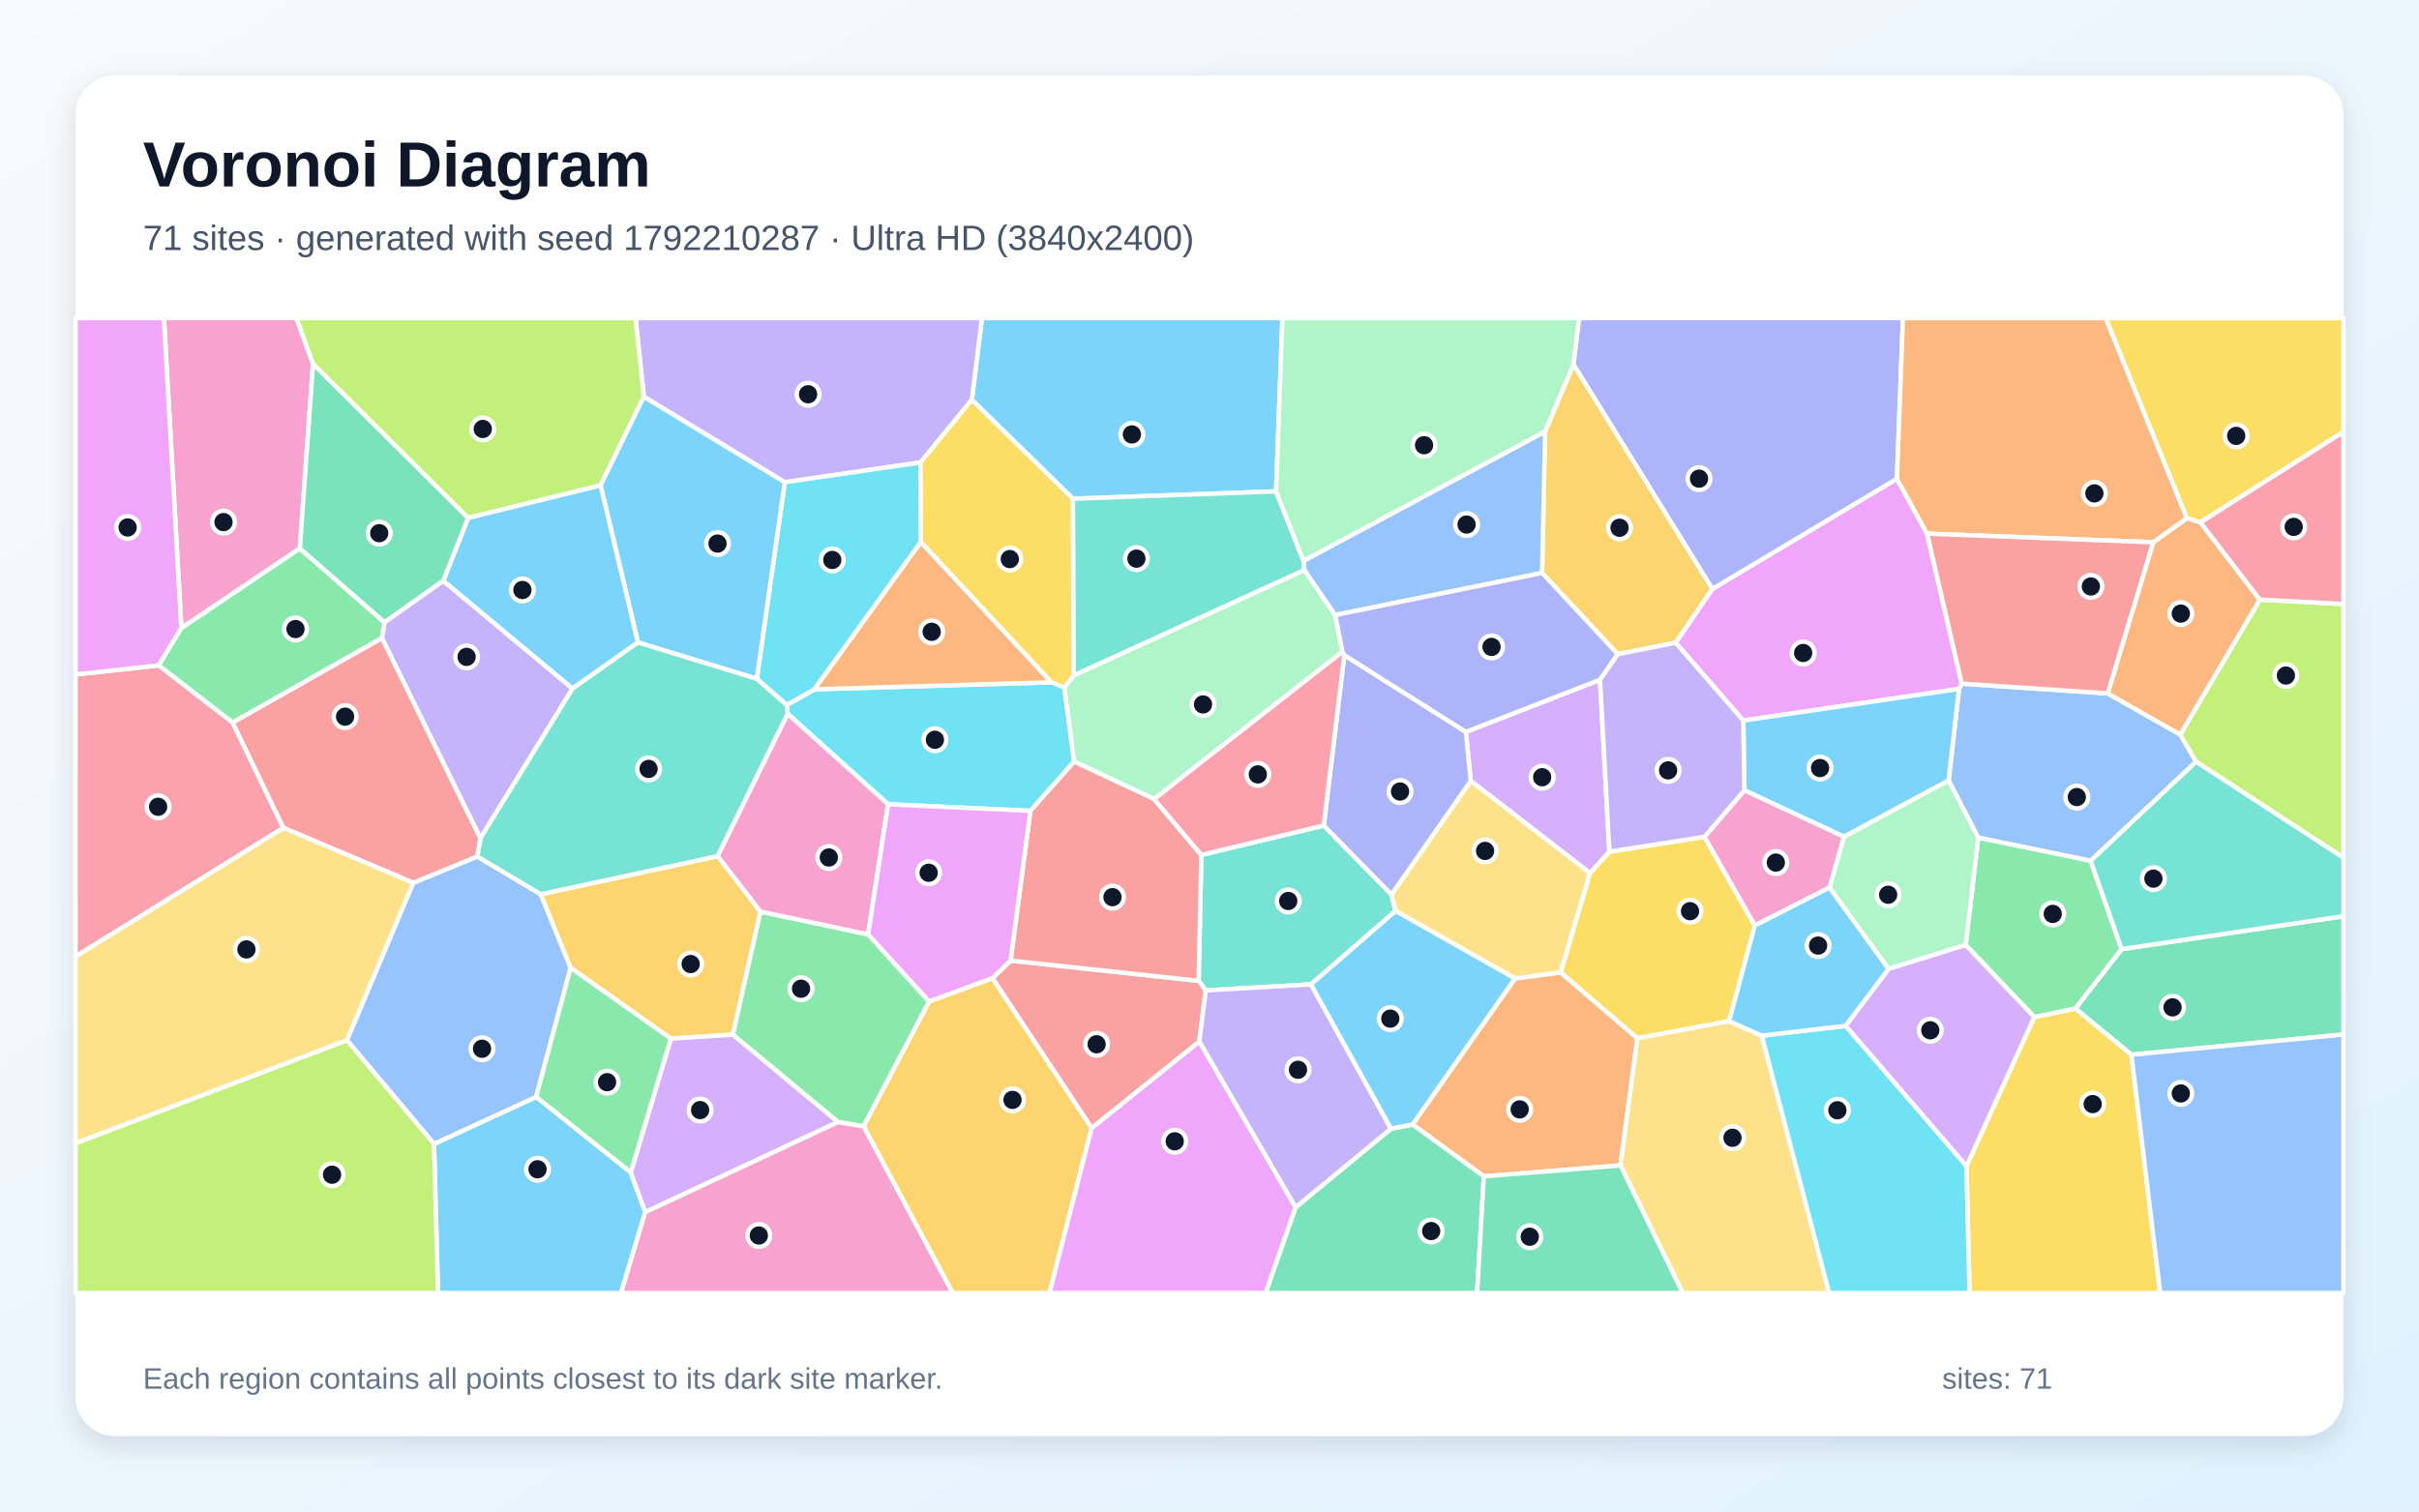
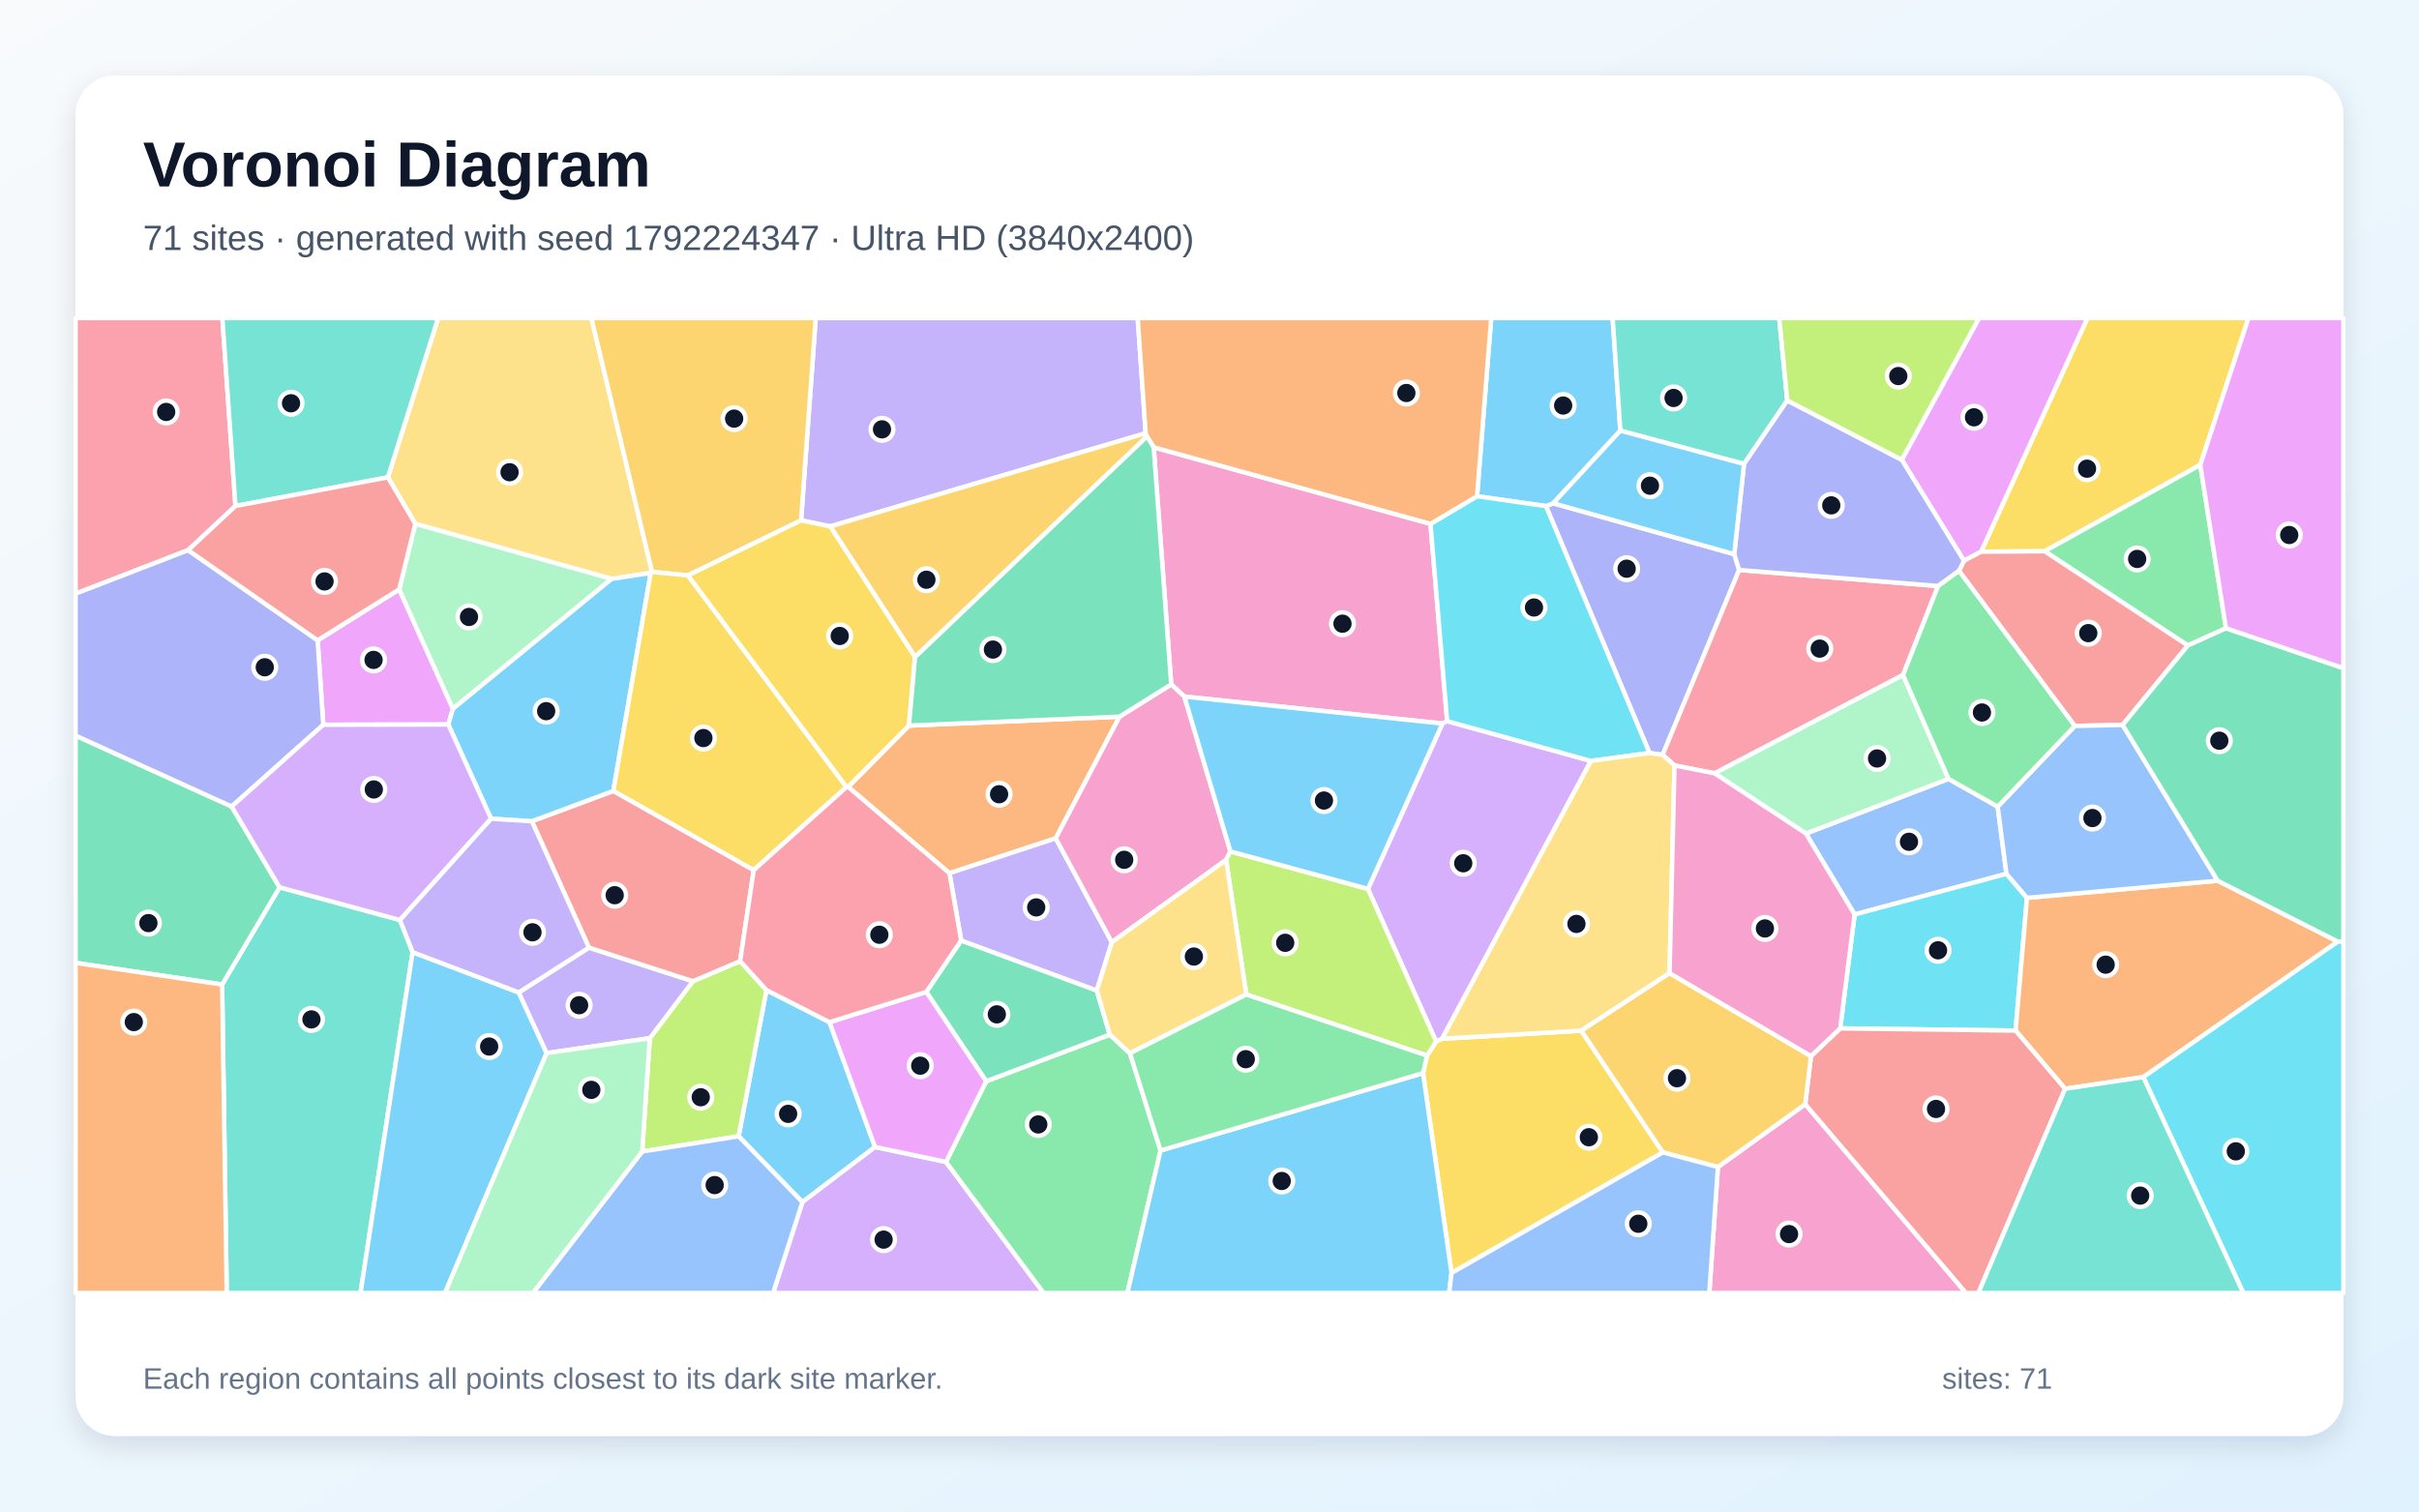
<svg xmlns="http://www.w3.org/2000/svg" width="3840" height="2400" viewBox="0 0 3840 2400" role="img" aria-labelledby="title description">
  <defs>
    <linearGradient id="background" x1="0" y1="0" x2="1" y2="1">
      <stop stop-color="#F8FAFC" />
      <stop offset="1" stop-color="#E0F2FE" />
    </linearGradient>
    <filter id="shadow" x="-5%" y="-5%" width="110%" height="110%">
      <feDropShadow dx="0" dy="15" stdDeviation="22" flood-color="#0F172A" flood-opacity=".12" />
    </filter>
  </defs>
  <rect width="3840" height="2400" fill="url(#background)" />
  <rect x="120" y="120" width="3600" height="2160" rx="63" fill="#FFFFFF" filter="url(#shadow)" />
  <g font-family="Arial, sans-serif">
    <text x="227" y="296" font-size="101" font-weight="700" fill="#0F172A">Voronoi Diagram</text>
-     <text x="227" y="397" font-size="56" fill="#475569">71 sites · generated with seed 1792210287 · Ultra HD (3840x2400)</text>
+     <text x="227" y="397" font-size="56" fill="#475569">71 sites · generated with seed 1792224347 · Ultra HD (3840x2400)</text>
  </g>
  <g stroke="#FFFFFF" stroke-width="7" stroke-linejoin="round">
-     <polygon points="2025.7,780.2 1703.1,791.9 1542.7,634.8 1558.8,505.0 2035.8,505.0" fill="#38BDF8" fill-opacity="0.65" />
-     <polygon points="762.6,1331.1 606.2,1013.0 610.3,988.0 703.6,922.0 909.0,1093.3" fill="#A78BFA" fill-opacity="0.65" />
-     <polygon points="496.9,577.8 476.0,870.8 287.9,997.4 260.2,505.0 470.7,505.0" fill="#F472B6" fill-opacity="0.65" />
-     <polygon points="2572.4,1850.5 2355.5,1867.8 2242.3,1785.5 2405.0,1553.6 2477.5,1543.9 2599.3,1648.6" fill="#FB923C" fill-opacity="0.65" />
-     <polygon points="2705.8,1328.7 2785.7,1469.5 2744.9,1621.4 2599.3,1648.6 2477.5,1543.9 2523.9,1386.3 2554.8,1352.3" fill="#FACC15" fill-opacity="0.65" />
-     <polygon points="1370.9,1788.5 1330.3,1781.6 1163.3,1642.8 1207.0,1447.4 1378.1,1483.6 1475.1,1590.3" fill="#4ADE80" fill-opacity="0.65" />
-     <polygon points="2081.1,1563.0 1914.1,1572.6 1902.7,1557.4 1907.1,1357.5 2101.4,1310.7 2208.8,1420.3 2215.4,1446.4" fill="#2DD4BF" fill-opacity="0.65" />
-     <polygon points="3345.8,1101.0 3461.1,1166.3 3486.2,1209.5 3318.8,1366.8 3140.3,1330.1 3093.3,1239.4 3109.8,1093.8 3114.2,1085.5" fill="#60A5FA" fill-opacity="0.65" />
-     <polygon points="2767.4,1144.1 2660.0,1020.5 2718.2,935.2 3011.3,760.1 3059.1,847.3 3114.2,1085.5 3109.8,1093.8" fill="#E879F9" fill-opacity="0.65" />
-     <polygon points="3383.5,1674.7 3294.4,1601.3 3367.9,1507.0 3720.0,1454.7 3720.0,1642.6" fill="#34D399" fill-opacity="0.65" />
-     <polygon points="1733.0,1791.3 1575.5,1553.3 1604.2,1525.2 1902.7,1557.4 1914.1,1572.6 1903.8,1653.9" fill="#F87171" fill-opacity="0.65" />
-     <polygon points="3011.3,760.1 2718.2,935.2 2497.7,578.6 2506.6,505.0 3020.8,505.0" fill="#818CF8" fill-opacity="0.65" />
-     <polygon points="2568.2,1038.8 2448.0,909.7 2452.7,685.1 2497.7,578.6 2718.2,935.2 2660.0,1020.5" fill="#FBBF24" fill-opacity="0.65" />
-     <polygon points="3486.2,1209.5 3461.1,1166.3 3587.3,952.1 3720.0,959.0 3720.0,1361.9" fill="#A3E635" fill-opacity="0.65" />
-     <polygon points="2334.7,1239.9 2326.9,1162.1 2539.9,1079.3 2554.8,1352.3 2523.9,1386.3" fill="#C084FC" fill-opacity="0.65" />
-     <polygon points="369.3,1147.1 450.0,1314.5 120.0,1518.8 120.0,1070.9 252.1,1056.5" fill="#FB7185" fill-opacity="0.65" />
-     <polygon points="1248.9,1119.5 1292.8,1094.5 1669.3,1083.3 1689.7,1091.7 1705.2,1209.2 1635.7,1287.5 1409.8,1277.0 1250.3,1133.3" fill="#22D3EE" fill-opacity="0.65" />
-     <polygon points="1704.2,1072.5 2070.7,905.0 2119.5,976.6 2131.1,1034.8 1832.1,1268.8 1705.2,1209.2 1689.7,1091.7" fill="#86EFAC" fill-opacity="0.65" />
-     <polygon points="2334.7,1239.9 2523.9,1386.3 2477.5,1543.9 2405.0,1553.6 2215.4,1446.4 2208.8,1420.3" fill="#FCD34D" fill-opacity="0.65" />
-     <polygon points="689.0,1816.3 851.1,1741.6 1001.3,1861.5 1024.3,1924.7 985.9,2053.0 695.3,2053.0" fill="#38BDF8" fill-opacity="0.65" />
-     <polygon points="2769.1,1254.8 2767.4,1144.1 3109.8,1093.8 3093.3,1239.4 2927.2,1328.7" fill="#38BDF8" fill-opacity="0.65" />
-     <polygon points="1461.3,734.3 1245.8,765.7 1022.1,630.0 1008.8,505.0 1558.8,505.0 1542.7,634.8" fill="#A78BFA" fill-opacity="0.65" />
-     <polygon points="1250.3,1133.3 1409.8,1277.0 1378.1,1483.6 1207.0,1447.4 1139.1,1359.4" fill="#F472B6" fill-opacity="0.65" />
-     <polygon points="3418.1,861.0 3471.6,822.6 3492.9,829.2 3587.3,952.1 3461.1,1166.3 3345.8,1101.0" fill="#FB923C" fill-opacity="0.65" />
-     <polygon points="3121.6,1851.7 3229.3,1614.9 3294.4,1601.3 3383.5,1674.7 3429.2,2053.0 3126.5,2053.0" fill="#FACC15" fill-opacity="0.65" />
-     <polygon points="3367.9,1507.0 3294.4,1601.3 3229.3,1614.9 3120.4,1500.4 3140.3,1330.1 3318.8,1366.8" fill="#4ADE80" fill-opacity="0.65" />
-     <polygon points="2069.2,890.5 2070.7,905.0 1704.2,1072.5 1703.1,791.9 2025.7,780.2" fill="#2DD4BF" fill-opacity="0.65" />
-     <polygon points="550.7,1651.6 656.0,1401.7 757.6,1359.9 858.5,1419.9 905.9,1536.7 851.1,1741.6 689.0,1816.3" fill="#60A5FA" fill-opacity="0.65" />
-     <polygon points="287.9,997.4 252.1,1056.5 120.0,1070.9 120.0,505.0 260.2,505.0" fill="#E879F9" fill-opacity="0.65" />
-     <polygon points="2056.6,1917.1 2208.1,1792.1 2242.3,1785.5 2355.5,1867.8 2344.8,2053.0 2009.0,2053.0" fill="#34D399" fill-opacity="0.65" />
-     <polygon points="1604.2,1525.2 1635.7,1287.5 1705.2,1209.2 1832.1,1268.8 1907.1,1357.5 1902.7,1557.4" fill="#F87171" fill-opacity="0.65" />
-     <polygon points="2134.0,1040.2 2326.9,1162.1 2334.7,1239.9 2208.8,1420.3 2101.4,1310.7" fill="#818CF8" fill-opacity="0.65" />
-     <polygon points="1064.9,1649.2 905.9,1536.7 858.5,1419.9 1139.1,1359.4 1207.0,1447.4 1163.3,1642.8" fill="#FBBF24" fill-opacity="0.65" />
-     <polygon points="1022.1,630.0 953.4,770.7 743.1,822.4 496.9,577.8 470.7,505.0 1008.8,505.0" fill="#A3E635" fill-opacity="0.65" />
-     <polygon points="1024.3,1924.7 1001.3,1861.5 1064.9,1649.2 1163.3,1642.8 1330.3,1781.6" fill="#C084FC" fill-opacity="0.65" />
-     <polygon points="3587.3,952.1 3492.9,829.2 3720.0,685.6 3720.0,959.0" fill="#FB7185" fill-opacity="0.65" />
-     <polygon points="1461.9,860.6 1292.8,1094.5 1248.9,1119.5 1201.4,1077.8 1245.8,765.7 1461.3,734.3" fill="#22D3EE" fill-opacity="0.65" />
-     <polygon points="3120.4,1500.4 2997.9,1538.5 2904.1,1409.3 2927.2,1328.7 3093.3,1239.4 3140.3,1330.1" fill="#86EFAC" fill-opacity="0.65" />
-     <polygon points="2572.4,1850.5 2599.3,1648.6 2744.9,1621.4 2796.7,1644.4 2903.7,2053.0 2671.3,2053.0" fill="#FCD34D" fill-opacity="0.65" />
-     <polygon points="1012.7,1020.1 953.4,770.7 1022.1,630.0 1245.8,765.7 1201.4,1077.8" fill="#38BDF8" fill-opacity="0.65" />
-     <polygon points="743.1,822.4 953.4,770.7 1012.7,1020.1 909.0,1093.3 703.6,922.0" fill="#38BDF8" fill-opacity="0.65" />
-     <polygon points="1903.8,1653.9 1914.1,1572.6 2081.1,1563.0 2208.1,1792.1 2056.6,1917.1" fill="#A78BFA" fill-opacity="0.65" />
-     <polygon points="2904.1,1409.3 2785.7,1469.5 2705.8,1328.7 2769.1,1254.8 2927.2,1328.7" fill="#F472B6" fill-opacity="0.65" />
-     <polygon points="3471.6,822.6 3418.1,861.0 3059.1,847.3 3011.3,760.1 3020.8,505.0 3342.8,505.0" fill="#FB923C" fill-opacity="0.65" />
-     <polygon points="3492.9,829.2 3471.6,822.6 3342.8,505.0 3720.0,505.0 3720.0,685.6" fill="#FACC15" fill-opacity="0.65" />
-     <polygon points="1001.3,1861.5 851.1,1741.6 905.9,1536.7 1064.9,1649.2" fill="#4ADE80" fill-opacity="0.65" />
-     <polygon points="1012.7,1020.1 1201.4,1077.8 1248.9,1119.5 1250.3,1133.3 1139.1,1359.4 858.5,1419.9 757.6,1359.9 762.6,1331.1 909.0,1093.3" fill="#2DD4BF" fill-opacity="0.65" />
-     <polygon points="2452.7,685.1 2448.0,909.7 2119.5,976.6 2070.7,905.0 2069.2,890.5" fill="#60A5FA" fill-opacity="0.65" />
-     <polygon points="1409.8,1277.0 1635.7,1287.5 1604.2,1525.2 1575.5,1553.3 1475.1,1590.3 1378.1,1483.6" fill="#E879F9" fill-opacity="0.65" />
-     <polygon points="2355.5,1867.8 2572.4,1850.5 2671.3,2053.0 2344.8,2053.0" fill="#34D399" fill-opacity="0.65" />
-     <polygon points="757.6,1359.9 656.0,1401.7 450.0,1314.5 369.3,1147.1 606.2,1013.0 762.6,1331.1" fill="#F87171" fill-opacity="0.65" />
-     <polygon points="2448.0,909.7 2568.2,1038.8 2539.9,1079.3 2326.9,1162.1 2134.0,1040.2 2131.1,1034.8 2119.5,976.6" fill="#818CF8" fill-opacity="0.65" />
-     <polygon points="1370.9,1788.5 1475.1,1590.3 1575.5,1553.3 1733.0,1791.3 1666.1,2053.0 1512.3,2053.0" fill="#FBBF24" fill-opacity="0.65" />
-     <polygon points="120.0,1815.2 550.7,1651.6 689.0,1816.3 695.3,2053.0 120.0,2053.0" fill="#A3E635" fill-opacity="0.65" />
-     <polygon points="2929.7,1628.9 2997.9,1538.5 3120.4,1500.4 3229.3,1614.9 3121.6,1851.7" fill="#C084FC" fill-opacity="0.65" />
-     <polygon points="1832.1,1268.8 2131.1,1034.8 2134.0,1040.2 2101.4,1310.7 1907.1,1357.5" fill="#FB7185" fill-opacity="0.65" />
-     <polygon points="2796.7,1644.4 2929.7,1628.9 3121.6,1851.7 3126.5,2053.0 2903.7,2053.0" fill="#22D3EE" fill-opacity="0.65" />
-     <polygon points="2497.7,578.6 2452.7,685.1 2069.2,890.5 2025.7,780.2 2035.8,505.0 2506.6,505.0" fill="#86EFAC" fill-opacity="0.65" />
-     <polygon points="120.0,1815.2 120.0,1518.8 450.0,1314.5 656.0,1401.7 550.7,1651.6" fill="#FCD34D" fill-opacity="0.65" />
-     <polygon points="2208.1,1792.1 2081.1,1563.0 2215.4,1446.4 2405.0,1553.6 2242.3,1785.5" fill="#38BDF8" fill-opacity="0.65" />
-     <polygon points="2904.1,1409.3 2997.9,1538.5 2929.7,1628.9 2796.7,1644.4 2744.9,1621.4 2785.7,1469.5" fill="#38BDF8" fill-opacity="0.65" />
-     <polygon points="2539.9,1079.3 2568.2,1038.8 2660.0,1020.5 2767.4,1144.1 2769.1,1254.8 2705.8,1328.7 2554.8,1352.3" fill="#A78BFA" fill-opacity="0.65" />
-     <polygon points="1024.3,1924.7 1330.3,1781.6 1370.9,1788.5 1512.3,2053.0 985.9,2053.0" fill="#F472B6" fill-opacity="0.65" />
-     <polygon points="1669.3,1083.3 1292.8,1094.5 1461.9,860.6" fill="#FB923C" fill-opacity="0.65" />
-     <polygon points="1704.2,1072.5 1689.7,1091.7 1669.3,1083.3 1461.9,860.6 1461.3,734.3 1542.7,634.8 1703.1,791.9" fill="#FACC15" fill-opacity="0.65" />
-     <polygon points="369.3,1147.1 252.1,1056.5 287.9,997.4 476.0,870.8 610.3,988.0 606.2,1013.0" fill="#4ADE80" fill-opacity="0.65" />
-     <polygon points="3367.9,1507.0 3318.8,1366.8 3486.2,1209.5 3720.0,1361.9 3720.0,1454.7" fill="#2DD4BF" fill-opacity="0.65" />
-     <polygon points="3383.5,1674.7 3720.0,1642.6 3720.0,2053.0 3429.2,2053.0" fill="#60A5FA" fill-opacity="0.65" />
-     <polygon points="1733.0,1791.3 1903.8,1653.9 2056.6,1917.1 2009.0,2053.0 1666.1,2053.0" fill="#E879F9" fill-opacity="0.65" />
-     <polygon points="743.1,822.4 703.6,922.0 610.3,988.0 476.0,870.8 496.9,577.8" fill="#34D399" fill-opacity="0.65" />
-     <polygon points="3418.1,861.0 3345.8,1101.0 3114.2,1085.5 3059.1,847.3" fill="#F87171" fill-opacity="0.65" />
+     <polygon points="1316.8,1623.0 1389.1,1821.2 1273.8,1908.7 1172.5,1804.2 1216.7,1572.1" fill="#38BDF8" fill-opacity="0.65" />
+     <polygon points="1818.7,687.9 1317.9,835.8 1271.6,826.3 1294.9,505.0 1806.0,505.0" fill="#A78BFA" fill-opacity="0.65" />
+     <polygon points="2727.1,1853.0 2865.7,1753.3 3120.9,2053.0 2713.4,2053.0" fill="#F472B6" fill-opacity="0.65" />
+     <polygon points="1346.3,1249.4 1442.9,1152.1 1777.2,1137.9 1675.9,1331.1 1507.2,1386.5" fill="#FB923C" fill-opacity="0.65" />
+     <polygon points="3492.8,738.2 3245.8,875.3 3144.8,876.0 3313.6,505.0 3569.3,505.0" fill="#FACC15" fill-opacity="0.65" />
+     <polygon points="3533.6,997.5 3473.0,1024.9 3245.8,875.3 3492.8,738.2" fill="#4ADE80" fill-opacity="0.65" />
+     <polygon points="352.6,1563.2 443.8,1408.9 634.9,1460.8 655.0,1511.9 572.3,2053.0 359.9,2053.0" fill="#2DD4BF" fill-opacity="0.65" />
+     <polygon points="3171.2,1280.8 3185.1,1387.5 2944.1,1452.0 2866.8,1323.5 3093.1,1236.7" fill="#60A5FA" fill-opacity="0.65" />
+     <polygon points="3144.8,876.0 3117.7,890.4 3018.9,730.1 3141.5,505.0 3313.6,505.0" fill="#E879F9" fill-opacity="0.65" />
+     <polygon points="367.7,1280.6 443.8,1408.9 352.6,1563.2 120.0,1528.9 120.0,1168.0" fill="#34D399" fill-opacity="0.65" />
+     <polygon points="3369.5,1151.0 3293.6,1152.7 3109.7,906.4 3117.7,890.4 3144.8,876.0 3245.8,875.3 3473.0,1024.9" fill="#F87171" fill-opacity="0.65" />
+     <polygon points="2618.5,1195.7 2454.1,803.6 2465.6,799.1 2753.0,879.9 2760.8,905.0 2639.3,1198.6" fill="#818CF8" fill-opacity="0.65" />
+     <polygon points="1820.7,693.1 1452.6,1043.3 1317.9,835.8 1818.7,687.9" fill="#FBBF24" fill-opacity="0.65" />
+     <polygon points="1019.4,1828.4 1031.5,1648.5 1099.9,1558.0 1174.9,1526.1 1216.7,1572.1 1172.5,1804.2" fill="#A3E635" fill-opacity="0.65" />
+     <polygon points="1273.8,1908.7 1389.1,1821.2 1501.7,1844.9 1656.7,2053.0 1227.2,2053.0" fill="#C084FC" fill-opacity="0.65" />
+     <polygon points="3020.9,1071.8 2721.8,1227.9 2658.2,1215.4 2639.3,1198.6 2760.8,905.0 3076.6,930.5" fill="#FB7185" fill-opacity="0.65" />
+     <polygon points="3217.7,1425.6 3199.6,1636.4 2921.2,1632.9 2944.1,1452.0 3185.1,1387.5" fill="#22D3EE" fill-opacity="0.65" />
+     <polygon points="2721.8,1227.9 3020.9,1071.8 3093.1,1236.7 2866.8,1323.5" fill="#86EFAC" fill-opacity="0.65" />
+     <polygon points="1035.1,908.1 1033.0,909.7 970.9,919.2 659.3,831.8 615.7,757.9 695.5,505.0 938.8,505.0" fill="#FCD34D" fill-opacity="0.65" />
+     <polygon points="655.0,1511.9 823.5,1575.8 867.8,1672.1 706.4,2053.0 572.3,2053.0" fill="#38BDF8" fill-opacity="0.65" />
+     <polygon points="2572.2,683.8 2465.6,799.1 2454.1,803.6 2344.7,787.9 2367.2,505.0 2560.0,505.0" fill="#38BDF8" fill-opacity="0.65" />
+     <polygon points="934.9,1504.6 1099.9,1558.0 1031.5,1648.5 867.8,1672.1 823.5,1575.8" fill="#A78BFA" fill-opacity="0.65" />
+     <polygon points="1831.4,710.2 2270.8,831.8 2297.3,1145.1 2289.8,1148.8 1880.1,1106.0 1859.2,1086.7" fill="#F472B6" fill-opacity="0.65" />
+     <polygon points="3402.4,1710.2 3278.2,1728.8 3199.6,1636.4 3217.7,1425.6 3520.4,1398.4 3711.1,1495.1" fill="#FB923C" fill-opacity="0.65" />
+     <polygon points="2304.2,2021.3 2259.0,1703.9 2265.3,1676.1 2279.7,1653.7 2289.3,1649.3 2510.2,1636.5 2639.6,1829.8" fill="#FACC15" fill-opacity="0.65" />
+     <polygon points="1501.7,1844.9 1565.5,1716.8 1761.7,1642.8 1793.7,1672.4 1842.3,1826.8 1789.7,2053.0 1656.7,2053.0" fill="#4ADE80" fill-opacity="0.65" />
+     <polygon points="2837.2,635.9 2768.5,736.7 2572.2,683.8 2560.0,505.0 2824.4,505.0" fill="#2DD4BF" fill-opacity="0.65" />
+     <polygon points="3520.4,1398.4 3217.7,1425.6 3185.1,1387.5 3171.2,1280.8 3293.6,1152.7 3369.5,1151.0" fill="#60A5FA" fill-opacity="0.65" />
+     <polygon points="513.2,1150.8 504.2,1016.7 633.7,935.8 719.0,1125.4 711.6,1150.4" fill="#E879F9" fill-opacity="0.65" />
+     <polygon points="1470.4,1575.0 1525.8,1493.3 1741.1,1572.7 1761.7,1642.8 1565.5,1716.8" fill="#34D399" fill-opacity="0.65" />
+     <polygon points="1174.9,1526.1 1099.9,1558.0 934.9,1504.6 844.3,1304.0 973.7,1255.8 1196.5,1381.5" fill="#F87171" fill-opacity="0.65" />
+     <polygon points="2768.5,736.7 2837.2,635.9 3018.9,730.1 3117.7,890.4 3109.7,906.4 3076.6,930.5 2760.8,905.0 2753.0,879.9" fill="#818CF8" fill-opacity="0.65" />
+     <polygon points="1271.6,826.3 1092.0,913.6 1035.1,908.1 938.8,505.0 1294.9,505.0" fill="#FBBF24" fill-opacity="0.65" />
+     <polygon points="3018.9,730.1 2837.2,635.9 2824.4,505.0 3141.5,505.0" fill="#A3E635" fill-opacity="0.65" />
+     <polygon points="2289.3,1649.3 2279.7,1653.7 2171.5,1411.4 2289.8,1148.8 2297.3,1145.1 2525.5,1208.2" fill="#C084FC" fill-opacity="0.65" />
+     <polygon points="373.8,803.4 298.6,873.6 120.0,942.6 120.0,505.0 353.0,505.0" fill="#FB7185" fill-opacity="0.65" />
+     <polygon points="2525.5,1208.2 2297.3,1145.1 2270.8,831.8 2344.7,787.9 2454.1,803.6 2618.5,1195.7" fill="#22D3EE" fill-opacity="0.65" />
+     <polygon points="719.0,1125.4 633.7,935.8 659.3,831.8 970.9,919.2" fill="#86EFAC" fill-opacity="0.65" />
+     <polygon points="2650.3,1545.2 2510.2,1636.5 2289.3,1649.3 2525.5,1208.2 2618.5,1195.7 2639.3,1198.6 2658.2,1215.4" fill="#FCD34D" fill-opacity="0.65" />
+     <polygon points="779.6,1300.0 711.6,1150.4 719.0,1125.4 970.9,919.2 1033.0,909.7 973.7,1255.8 844.3,1304.0" fill="#38BDF8" fill-opacity="0.65" />
+     <polygon points="1842.3,1826.8 2259.0,1703.9 2304.2,2021.3 2300.4,2053.0 1789.7,2053.0" fill="#38BDF8" fill-opacity="0.65" />
+     <polygon points="1765.0,1496.0 1741.1,1572.7 1525.8,1493.3 1507.2,1386.5 1675.9,1331.1" fill="#A78BFA" fill-opacity="0.65" />
+     <polygon points="1953.2,1351.9 1946.3,1365.4 1765.0,1496.0 1675.9,1331.1 1777.2,1137.9 1859.2,1086.7 1880.1,1106.0" fill="#F472B6" fill-opacity="0.65" />
+     <polygon points="2344.7,787.9 2270.8,831.8 1831.4,710.2 1820.7,693.1 1818.7,687.9 1806.0,505.0 2367.2,505.0" fill="#FB923C" fill-opacity="0.65" />
+     <polygon points="1343.8,1249.7 1196.5,1381.5 973.7,1255.8 1033.0,909.7 1035.1,908.1 1092.0,913.6" fill="#FACC15" fill-opacity="0.65" />
+     <polygon points="3109.7,906.4 3293.6,1152.7 3171.2,1280.8 3093.1,1236.7 3020.9,1071.8 3076.6,930.5" fill="#4ADE80" fill-opacity="0.65" />
+     <polygon points="615.7,757.9 373.8,803.4 353.0,505.0 695.5,505.0" fill="#2DD4BF" fill-opacity="0.65" />
+     <polygon points="1019.4,1828.4 1172.5,1804.2 1273.8,1908.7 1227.2,2053.0 845.9,2053.0" fill="#60A5FA" fill-opacity="0.65" />
+     <polygon points="1470.4,1575.0 1565.5,1716.8 1501.7,1844.9 1389.1,1821.2 1316.8,1623.0" fill="#E879F9" fill-opacity="0.65" />
+     <polygon points="3711.1,1495.1 3520.4,1398.4 3369.5,1151.0 3473.0,1024.9 3533.6,997.5 3720.0,1060.9 3720.0,1494.7" fill="#34D399" fill-opacity="0.65" />
+     <polygon points="2865.7,1753.3 2874.8,1676.9 2921.2,1632.9 3199.6,1636.4 3278.2,1728.8 3140.5,2053.0 3120.9,2053.0" fill="#F87171" fill-opacity="0.65" />
+     <polygon points="298.6,873.6 504.2,1016.7 513.2,1150.8 367.7,1280.6 120.0,1168.0 120.0,942.6" fill="#818CF8" fill-opacity="0.65" />
+     <polygon points="2639.6,1829.8 2510.2,1636.5 2650.3,1545.2 2874.8,1676.9 2865.7,1753.3 2727.1,1853.0" fill="#FBBF24" fill-opacity="0.65" />
+     <polygon points="1978.4,1579.1 1946.3,1365.4 1953.2,1351.9 2171.5,1411.4 2279.7,1653.7 2265.3,1676.1" fill="#A3E635" fill-opacity="0.65" />
+     <polygon points="513.2,1150.8 711.6,1150.4 779.6,1300.0 634.9,1460.8 443.8,1408.9 367.7,1280.6" fill="#C084FC" fill-opacity="0.65" />
+     <polygon points="1196.5,1381.5 1343.8,1249.7 1346.3,1249.4 1507.2,1386.5 1525.8,1493.3 1470.4,1575.0 1316.8,1623.0 1216.7,1572.1 1174.9,1526.1" fill="#FB7185" fill-opacity="0.65" />
+     <polygon points="3402.4,1710.2 3711.1,1495.1 3720.0,1494.7 3720.0,2053.0 3561.1,2053.0" fill="#22D3EE" fill-opacity="0.65" />
+     <polygon points="867.8,1672.1 1031.5,1648.5 1019.4,1828.4 845.9,2053.0 706.4,2053.0" fill="#86EFAC" fill-opacity="0.65" />
+     <polygon points="1978.4,1579.1 1793.7,1672.4 1761.7,1642.8 1741.1,1572.7 1765.0,1496.0 1946.3,1365.4" fill="#FCD34D" fill-opacity="0.65" />
+     <polygon points="2768.5,736.7 2753.0,879.9 2465.6,799.1 2572.2,683.8" fill="#38BDF8" fill-opacity="0.65" />
+     <polygon points="2171.5,1411.4 1953.2,1351.9 1880.1,1106.0 2289.8,1148.8" fill="#38BDF8" fill-opacity="0.65" />
+     <polygon points="779.6,1300.0 844.3,1304.0 934.9,1504.6 823.5,1575.8 655.0,1511.9 634.9,1460.8" fill="#A78BFA" fill-opacity="0.65" />
+     <polygon points="2650.3,1545.2 2658.2,1215.4 2721.8,1227.9 2866.8,1323.5 2944.1,1452.0 2921.2,1632.9 2874.8,1676.9" fill="#F472B6" fill-opacity="0.65" />
+     <polygon points="120.0,1528.9 352.6,1563.2 359.9,2053.0 120.0,2053.0" fill="#FB923C" fill-opacity="0.65" />
+     <polygon points="1452.6,1043.3 1442.9,1152.1 1346.3,1249.4 1343.8,1249.7 1092.0,913.6 1271.6,826.3 1317.9,835.8" fill="#FACC15" fill-opacity="0.65" />
+     <polygon points="1842.3,1826.8 1793.7,1672.4 1978.4,1579.1 2265.3,1676.1 2259.0,1703.9" fill="#4ADE80" fill-opacity="0.65" />
+     <polygon points="3278.2,1728.8 3402.4,1710.2 3561.1,2053.0 3140.5,2053.0" fill="#2DD4BF" fill-opacity="0.65" />
+     <polygon points="2304.2,2021.3 2639.6,1829.8 2727.1,1853.0 2713.4,2053.0 2300.4,2053.0" fill="#60A5FA" fill-opacity="0.65" />
+     <polygon points="3533.6,997.5 3492.8,738.2 3569.3,505.0 3720.0,505.0 3720.0,1060.9" fill="#E879F9" fill-opacity="0.65" />
+     <polygon points="1831.4,710.2 1859.2,1086.7 1777.2,1137.9 1442.9,1152.1 1452.6,1043.3 1820.7,693.1" fill="#34D399" fill-opacity="0.65" />
+     <polygon points="298.6,873.6 373.8,803.4 615.7,757.9 659.3,831.8 633.7,935.8 504.2,1016.7" fill="#F87171" fill-opacity="0.65" />
  </g>
  <g>
-     <circle cx="1796.8" cy="689.8" r="18" fill="#0F172A" stroke="#FFFFFF" stroke-width="7" />
-     <circle cx="740.7" cy="1043.0" r="18" fill="#0F172A" stroke="#FFFFFF" stroke-width="7" />
-     <circle cx="354.8" cy="829.0" r="18" fill="#0F172A" stroke="#FFFFFF" stroke-width="7" />
-     <circle cx="2412.4" cy="1761.5" r="18" fill="#0F172A" stroke="#FFFFFF" stroke-width="7" />
-     <circle cx="2682.8" cy="1446.8" r="18" fill="#0F172A" stroke="#FFFFFF" stroke-width="7" />
-     <circle cx="1271.6" cy="1569.9" r="18" fill="#0F172A" stroke="#FFFFFF" stroke-width="7" />
-     <circle cx="2045.0" cy="1430.6" r="18" fill="#0F172A" stroke="#FFFFFF" stroke-width="7" />
-     <circle cx="3296.8" cy="1265.6" r="18" fill="#0F172A" stroke="#FFFFFF" stroke-width="7" />
-     <circle cx="2862.4" cy="1036.8" r="18" fill="#0F172A" stroke="#FFFFFF" stroke-width="7" />
-     <circle cx="3448.8" cy="1599.5" r="18" fill="#0F172A" stroke="#FFFFFF" stroke-width="7" />
-     <circle cx="1740.8" cy="1658.1" r="18" fill="#0F172A" stroke="#FFFFFF" stroke-width="7" />
-     <circle cx="2697.1" cy="760.0" r="18" fill="#0F172A" stroke="#FFFFFF" stroke-width="7" />
-     <circle cx="2570.9" cy="838.0" r="18" fill="#0F172A" stroke="#FFFFFF" stroke-width="7" />
-     <circle cx="3628.7" cy="1072.6" r="18" fill="#0F172A" stroke="#FFFFFF" stroke-width="7" />
-     <circle cx="2448.1" cy="1234.1" r="18" fill="#0F172A" stroke="#FFFFFF" stroke-width="7" />
-     <circle cx="251.0" cy="1281.0" r="18" fill="#0F172A" stroke="#FFFFFF" stroke-width="7" />
-     <circle cx="1484.1" cy="1174.6" r="18" fill="#0F172A" stroke="#FFFFFF" stroke-width="7" />
-     <circle cx="1909.7" cy="1118.5" r="18" fill="#0F172A" stroke="#FFFFFF" stroke-width="7" />
-     <circle cx="2357.5" cy="1351.1" r="18" fill="#0F172A" stroke="#FFFFFF" stroke-width="7" />
-     <circle cx="853.3" cy="1856.6" r="18" fill="#0F172A" stroke="#FFFFFF" stroke-width="7" />
-     <circle cx="2889.2" cy="1219.5" r="18" fill="#0F172A" stroke="#FFFFFF" stroke-width="7" />
-     <circle cx="1282.8" cy="626.0" r="18" fill="#0F172A" stroke="#FFFFFF" stroke-width="7" />
-     <circle cx="1315.7" cy="1361.5" r="18" fill="#0F172A" stroke="#FFFFFF" stroke-width="7" />
-     <circle cx="3461.9" cy="974.3" r="18" fill="#0F172A" stroke="#FFFFFF" stroke-width="7" />
-     <circle cx="3322.0" cy="1753.1" r="18" fill="#0F172A" stroke="#FFFFFF" stroke-width="7" />
-     <circle cx="3258.6" cy="1451.1" r="18" fill="#0F172A" stroke="#FFFFFF" stroke-width="7" />
-     <circle cx="1804.0" cy="887.0" r="18" fill="#0F172A" stroke="#FFFFFF" stroke-width="7" />
-     <circle cx="765.2" cy="1665.2" r="18" fill="#0F172A" stroke="#FFFFFF" stroke-width="7" />
-     <circle cx="202.6" cy="837.5" r="18" fill="#0F172A" stroke="#FFFFFF" stroke-width="7" />
-     <circle cx="2271.9" cy="1954.7" r="18" fill="#0F172A" stroke="#FFFFFF" stroke-width="7" />
-     <circle cx="1766.0" cy="1424.5" r="18" fill="#0F172A" stroke="#FFFFFF" stroke-width="7" />
-     <circle cx="2222.5" cy="1256.8" r="18" fill="#0F172A" stroke="#FFFFFF" stroke-width="7" />
-     <circle cx="1096.4" cy="1530.7" r="18" fill="#0F172A" stroke="#FFFFFF" stroke-width="7" />
-     <circle cx="766.4" cy="681.1" r="18" fill="#0F172A" stroke="#FFFFFF" stroke-width="7" />
-     <circle cx="1111.4" cy="1762.6" r="18" fill="#0F172A" stroke="#FFFFFF" stroke-width="7" />
-     <circle cx="3641.1" cy="836.6" r="18" fill="#0F172A" stroke="#FFFFFF" stroke-width="7" />
-     <circle cx="1321.2" cy="889.1" r="18" fill="#0F172A" stroke="#FFFFFF" stroke-width="7" />
-     <circle cx="2997.3" cy="1420.7" r="18" fill="#0F172A" stroke="#FFFFFF" stroke-width="7" />
-     <circle cx="2750.2" cy="1806.6" r="18" fill="#0F172A" stroke="#FFFFFF" stroke-width="7" />
-     <circle cx="1139.0" cy="863.1" r="18" fill="#0F172A" stroke="#FFFFFF" stroke-width="7" />
-     <circle cx="829.3" cy="936.8" r="18" fill="#0F172A" stroke="#FFFFFF" stroke-width="7" />
-     <circle cx="2060.5" cy="1698.6" r="18" fill="#0F172A" stroke="#FFFFFF" stroke-width="7" />
-     <circle cx="2819.0" cy="1369.6" r="18" fill="#0F172A" stroke="#FFFFFF" stroke-width="7" />
-     <circle cx="3324.7" cy="783.4" r="18" fill="#0F172A" stroke="#FFFFFF" stroke-width="7" />
-     <circle cx="3549.8" cy="692.1" r="18" fill="#0F172A" stroke="#FFFFFF" stroke-width="7" />
-     <circle cx="963.7" cy="1718.3" r="18" fill="#0F172A" stroke="#FFFFFF" stroke-width="7" />
-     <circle cx="1029.6" cy="1220.9" r="18" fill="#0F172A" stroke="#FFFFFF" stroke-width="7" />
-     <circle cx="2328.1" cy="832.9" r="18" fill="#0F172A" stroke="#FFFFFF" stroke-width="7" />
-     <circle cx="1474.2" cy="1385.8" r="18" fill="#0F172A" stroke="#FFFFFF" stroke-width="7" />
-     <circle cx="2428.4" cy="1963.7" r="18" fill="#0F172A" stroke="#FFFFFF" stroke-width="7" />
-     <circle cx="547.8" cy="1137.9" r="18" fill="#0F172A" stroke="#FFFFFF" stroke-width="7" />
-     <circle cx="2367.7" cy="1027.2" r="18" fill="#0F172A" stroke="#FFFFFF" stroke-width="7" />
-     <circle cx="1607.3" cy="1746.4" r="18" fill="#0F172A" stroke="#FFFFFF" stroke-width="7" />
-     <circle cx="527.1" cy="1865.2" r="18" fill="#0F172A" stroke="#FFFFFF" stroke-width="7" />
-     <circle cx="3064.2" cy="1635.9" r="18" fill="#0F172A" stroke="#FFFFFF" stroke-width="7" />
-     <circle cx="1996.7" cy="1229.6" r="18" fill="#0F172A" stroke="#FFFFFF" stroke-width="7" />
-     <circle cx="2916.7" cy="1762.9" r="18" fill="#0F172A" stroke="#FFFFFF" stroke-width="7" />
-     <circle cx="2260.6" cy="706.9" r="18" fill="#0F172A" stroke="#FFFFFF" stroke-width="7" />
-     <circle cx="391.2" cy="1507.5" r="18" fill="#0F172A" stroke="#FFFFFF" stroke-width="7" />
-     <circle cx="2207.0" cy="1617.4" r="18" fill="#0F172A" stroke="#FFFFFF" stroke-width="7" />
-     <circle cx="2886.1" cy="1501.4" r="18" fill="#0F172A" stroke="#FFFFFF" stroke-width="7" />
-     <circle cx="2648.0" cy="1223.2" r="18" fill="#0F172A" stroke="#FFFFFF" stroke-width="7" />
-     <circle cx="1204.6" cy="1961.7" r="18" fill="#0F172A" stroke="#FFFFFF" stroke-width="7" />
-     <circle cx="1479.0" cy="1003.2" r="18" fill="#0F172A" stroke="#FFFFFF" stroke-width="7" />
-     <circle cx="1603.0" cy="887.7" r="18" fill="#0F172A" stroke="#FFFFFF" stroke-width="7" />
-     <circle cx="469.1" cy="998.8" r="18" fill="#0F172A" stroke="#FFFFFF" stroke-width="7" />
-     <circle cx="3418.4" cy="1395.1" r="18" fill="#0F172A" stroke="#FFFFFF" stroke-width="7" />
-     <circle cx="3461.9" cy="1736.2" r="18" fill="#0F172A" stroke="#FFFFFF" stroke-width="7" />
-     <circle cx="1864.8" cy="1812.2" r="18" fill="#0F172A" stroke="#FFFFFF" stroke-width="7" />
-     <circle cx="602.0" cy="846.6" r="18" fill="#0F172A" stroke="#FFFFFF" stroke-width="7" />
-     <circle cx="3319.1" cy="931.2" r="18" fill="#0F172A" stroke="#FFFFFF" stroke-width="7" />
+     <circle cx="1251.1" cy="1768.6" r="18" fill="#0F172A" stroke="#FFFFFF" stroke-width="7" />
+     <circle cx="1400.1" cy="681.7" r="18" fill="#0F172A" stroke="#FFFFFF" stroke-width="7" />
+     <circle cx="2840.0" cy="1959.5" r="18" fill="#0F172A" stroke="#FFFFFF" stroke-width="7" />
+     <circle cx="1586.0" cy="1261.1" r="18" fill="#0F172A" stroke="#FFFFFF" stroke-width="7" />
+     <circle cx="3313.0" cy="744.2" r="18" fill="#0F172A" stroke="#FFFFFF" stroke-width="7" />
+     <circle cx="3392.6" cy="887.5" r="18" fill="#0F172A" stroke="#FFFFFF" stroke-width="7" />
+     <circle cx="494.4" cy="1618.6" r="18" fill="#0F172A" stroke="#FFFFFF" stroke-width="7" />
+     <circle cx="3030.4" cy="1336.6" r="18" fill="#0F172A" stroke="#FFFFFF" stroke-width="7" />
+     <circle cx="3133.6" cy="662.6" r="18" fill="#0F172A" stroke="#FFFFFF" stroke-width="7" />
+     <circle cx="235.6" cy="1465.7" r="18" fill="#0F172A" stroke="#FFFFFF" stroke-width="7" />
+     <circle cx="3315.0" cy="1005.3" r="18" fill="#0F172A" stroke="#FFFFFF" stroke-width="7" />
+     <circle cx="2582.2" cy="903.0" r="18" fill="#0F172A" stroke="#FFFFFF" stroke-width="7" />
+     <circle cx="1470.6" cy="920.5" r="18" fill="#0F172A" stroke="#FFFFFF" stroke-width="7" />
+     <circle cx="1112.4" cy="1742.2" r="18" fill="#0F172A" stroke="#FFFFFF" stroke-width="7" />
+     <circle cx="1402.7" cy="1968.3" r="18" fill="#0F172A" stroke="#FFFFFF" stroke-width="7" />
+     <circle cx="2888.7" cy="1029.9" r="18" fill="#0F172A" stroke="#FFFFFF" stroke-width="7" />
+     <circle cx="3076.5" cy="1508.9" r="18" fill="#0F172A" stroke="#FFFFFF" stroke-width="7" />
+     <circle cx="2979.7" cy="1204.3" r="18" fill="#0F172A" stroke="#FFFFFF" stroke-width="7" />
+     <circle cx="808.9" cy="749.8" r="18" fill="#0F172A" stroke="#FFFFFF" stroke-width="7" />
+     <circle cx="776.5" cy="1661.7" r="18" fill="#0F172A" stroke="#FFFFFF" stroke-width="7" />
+     <circle cx="2481.4" cy="643.9" r="18" fill="#0F172A" stroke="#FFFFFF" stroke-width="7" />
+     <circle cx="919.3" cy="1596.1" r="18" fill="#0F172A" stroke="#FFFFFF" stroke-width="7" />
+     <circle cx="2131.1" cy="990.3" r="18" fill="#0F172A" stroke="#FFFFFF" stroke-width="7" />
+     <circle cx="3342.6" cy="1531.7" r="18" fill="#0F172A" stroke="#FFFFFF" stroke-width="7" />
+     <circle cx="2522.2" cy="1805.7" r="18" fill="#0F172A" stroke="#FFFFFF" stroke-width="7" />
+     <circle cx="1648.2" cy="1785.4" r="18" fill="#0F172A" stroke="#FFFFFF" stroke-width="7" />
+     <circle cx="2656.7" cy="631.9" r="18" fill="#0F172A" stroke="#FFFFFF" stroke-width="7" />
+     <circle cx="3321.6" cy="1298.9" r="18" fill="#0F172A" stroke="#FFFFFF" stroke-width="7" />
+     <circle cx="593.0" cy="1047.8" r="18" fill="#0F172A" stroke="#FFFFFF" stroke-width="7" />
+     <circle cx="1582.4" cy="1610.6" r="18" fill="#0F172A" stroke="#FFFFFF" stroke-width="7" />
+     <circle cx="975.8" cy="1421.4" r="18" fill="#0F172A" stroke="#FFFFFF" stroke-width="7" />
+     <circle cx="2907.0" cy="802.4" r="18" fill="#0F172A" stroke="#FFFFFF" stroke-width="7" />
+     <circle cx="1165.4" cy="664.7" r="18" fill="#0F172A" stroke="#FFFFFF" stroke-width="7" />
+     <circle cx="3013.4" cy="597.1" r="18" fill="#0F172A" stroke="#FFFFFF" stroke-width="7" />
+     <circle cx="2322.8" cy="1370.7" r="18" fill="#0F172A" stroke="#FFFFFF" stroke-width="7" />
+     <circle cx="263.8" cy="654.1" r="18" fill="#0F172A" stroke="#FFFFFF" stroke-width="7" />
+     <circle cx="2435.1" cy="964.6" r="18" fill="#0F172A" stroke="#FFFFFF" stroke-width="7" />
+     <circle cx="744.5" cy="979.6" r="18" fill="#0F172A" stroke="#FFFFFF" stroke-width="7" />
+     <circle cx="2502.5" cy="1467.0" r="18" fill="#0F172A" stroke="#FFFFFF" stroke-width="7" />
+     <circle cx="867.0" cy="1129.2" r="18" fill="#0F172A" stroke="#FFFFFF" stroke-width="7" />
+     <circle cx="2034.7" cy="1875.2" r="18" fill="#0F172A" stroke="#FFFFFF" stroke-width="7" />
+     <circle cx="1644.9" cy="1440.8" r="18" fill="#0F172A" stroke="#FFFFFF" stroke-width="7" />
+     <circle cx="1784.6" cy="1365.2" r="18" fill="#0F172A" stroke="#FFFFFF" stroke-width="7" />
+     <circle cx="2232.5" cy="624.0" r="18" fill="#0F172A" stroke="#FFFFFF" stroke-width="7" />
+     <circle cx="1116.6" cy="1171.9" r="18" fill="#0F172A" stroke="#FFFFFF" stroke-width="7" />
+     <circle cx="3146.2" cy="1131.3" r="18" fill="#0F172A" stroke="#FFFFFF" stroke-width="7" />
+     <circle cx="462.0" cy="640.3" r="18" fill="#0F172A" stroke="#FFFFFF" stroke-width="7" />
+     <circle cx="1134.5" cy="1881.7" r="18" fill="#0F172A" stroke="#FFFFFF" stroke-width="7" />
+     <circle cx="1460.8" cy="1692.1" r="18" fill="#0F172A" stroke="#FFFFFF" stroke-width="7" />
+     <circle cx="3523.0" cy="1176.1" r="18" fill="#0F172A" stroke="#FFFFFF" stroke-width="7" />
+     <circle cx="3073.3" cy="1760.8" r="18" fill="#0F172A" stroke="#FFFFFF" stroke-width="7" />
+     <circle cx="420.3" cy="1059.5" r="18" fill="#0F172A" stroke="#FFFFFF" stroke-width="7" />
+     <circle cx="2662.1" cy="1712.0" r="18" fill="#0F172A" stroke="#FFFFFF" stroke-width="7" />
+     <circle cx="2040.2" cy="1497.0" r="18" fill="#0F172A" stroke="#FFFFFF" stroke-width="7" />
+     <circle cx="593.4" cy="1253.5" r="18" fill="#0F172A" stroke="#FFFFFF" stroke-width="7" />
+     <circle cx="1395.9" cy="1484.2" r="18" fill="#0F172A" stroke="#FFFFFF" stroke-width="7" />
+     <circle cx="3549.2" cy="1828.1" r="18" fill="#0F172A" stroke="#FFFFFF" stroke-width="7" />
+     <circle cx="938.7" cy="1730.5" r="18" fill="#0F172A" stroke="#FFFFFF" stroke-width="7" />
+     <circle cx="1895.2" cy="1518.8" r="18" fill="#0F172A" stroke="#FFFFFF" stroke-width="7" />
+     <circle cx="2619.2" cy="771.2" r="18" fill="#0F172A" stroke="#FFFFFF" stroke-width="7" />
+     <circle cx="2101.7" cy="1271.1" r="18" fill="#0F172A" stroke="#FFFFFF" stroke-width="7" />
+     <circle cx="845.3" cy="1480.3" r="18" fill="#0F172A" stroke="#FFFFFF" stroke-width="7" />
+     <circle cx="2801.7" cy="1474.2" r="18" fill="#0F172A" stroke="#FFFFFF" stroke-width="7" />
+     <circle cx="212.4" cy="1622.9" r="18" fill="#0F172A" stroke="#FFFFFF" stroke-width="7" />
+     <circle cx="1333.0" cy="1009.8" r="18" fill="#0F172A" stroke="#FFFFFF" stroke-width="7" />
+     <circle cx="1977.6" cy="1681.8" r="18" fill="#0F172A" stroke="#FFFFFF" stroke-width="7" />
+     <circle cx="3397.4" cy="1898.4" r="18" fill="#0F172A" stroke="#FFFFFF" stroke-width="7" />
+     <circle cx="2600.7" cy="1943.1" r="18" fill="#0F172A" stroke="#FFFFFF" stroke-width="7" />
+     <circle cx="3634.0" cy="849.5" r="18" fill="#0F172A" stroke="#FFFFFF" stroke-width="7" />
+     <circle cx="1576.2" cy="1031.4" r="18" fill="#0F172A" stroke="#FFFFFF" stroke-width="7" />
+     <circle cx="515.2" cy="923.2" r="18" fill="#0F172A" stroke="#FFFFFF" stroke-width="7" />
  </g>
  <g font-family="Arial, sans-serif" font-size="47" fill="#64748B">
    <text x="227" y="2205">Each region contains all points closest to its dark site marker.</text>
    <text x="3083" y="2205">sites: 71</text>
  </g>
</svg>
